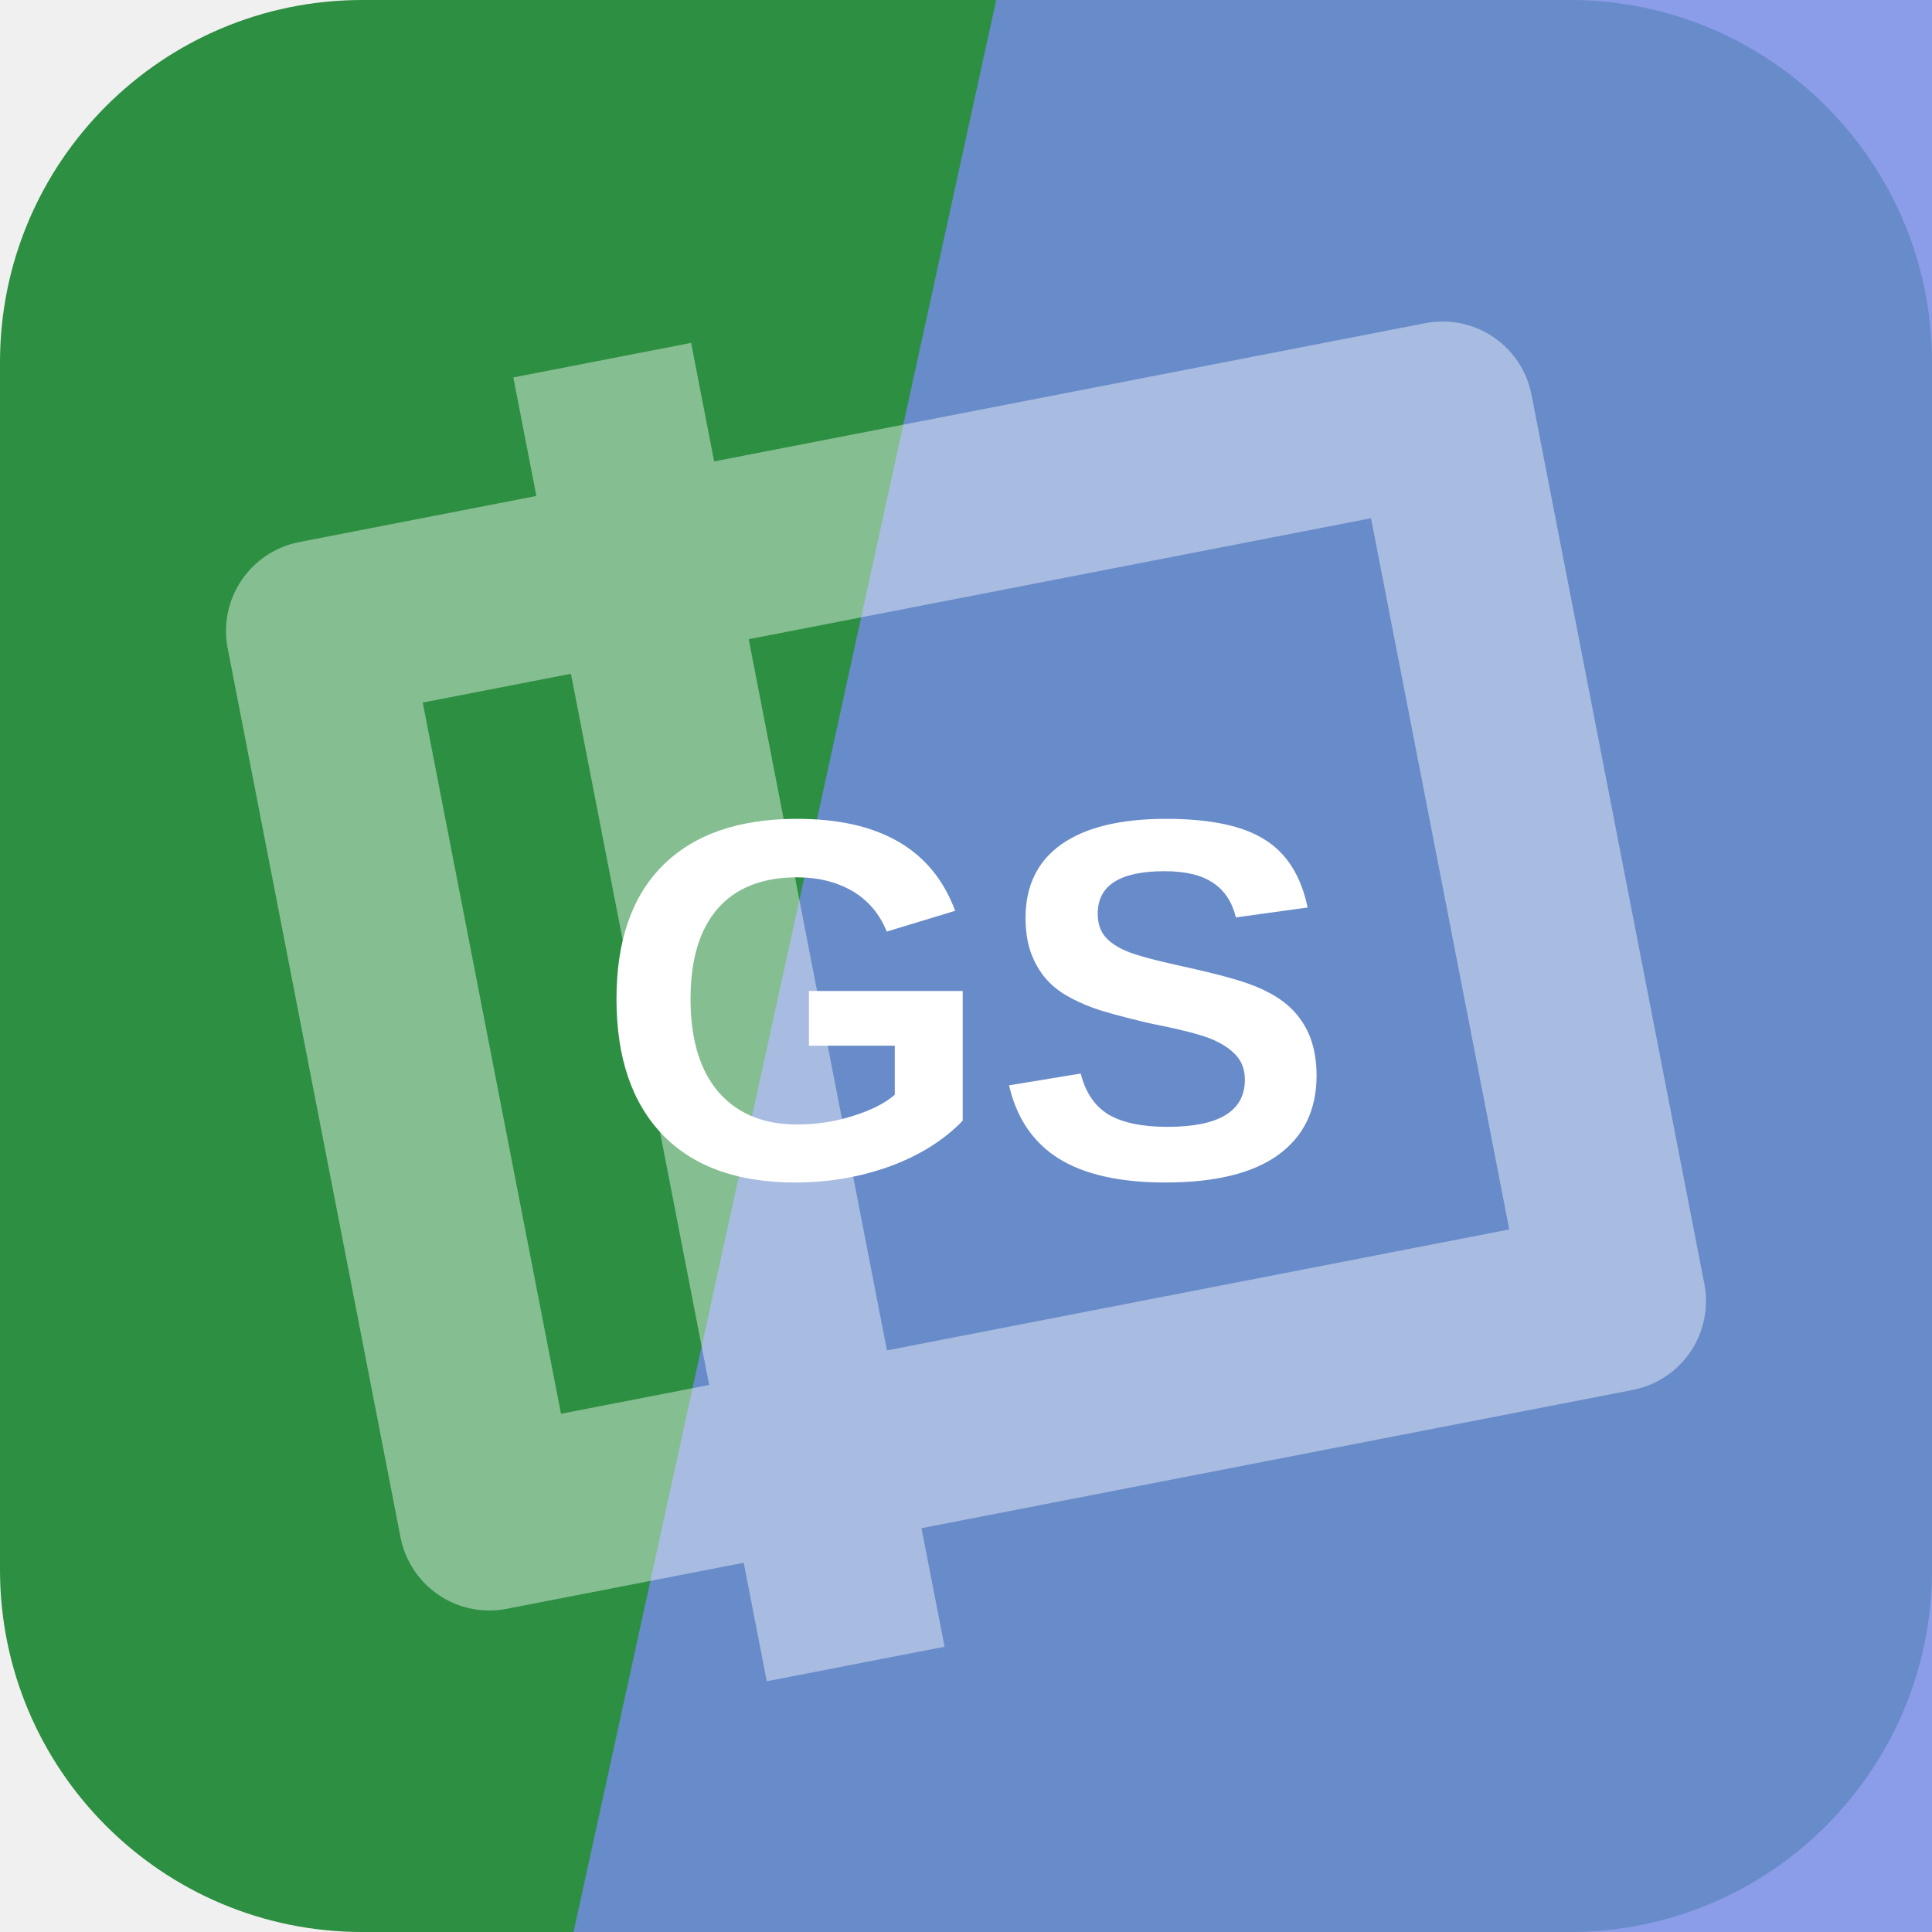
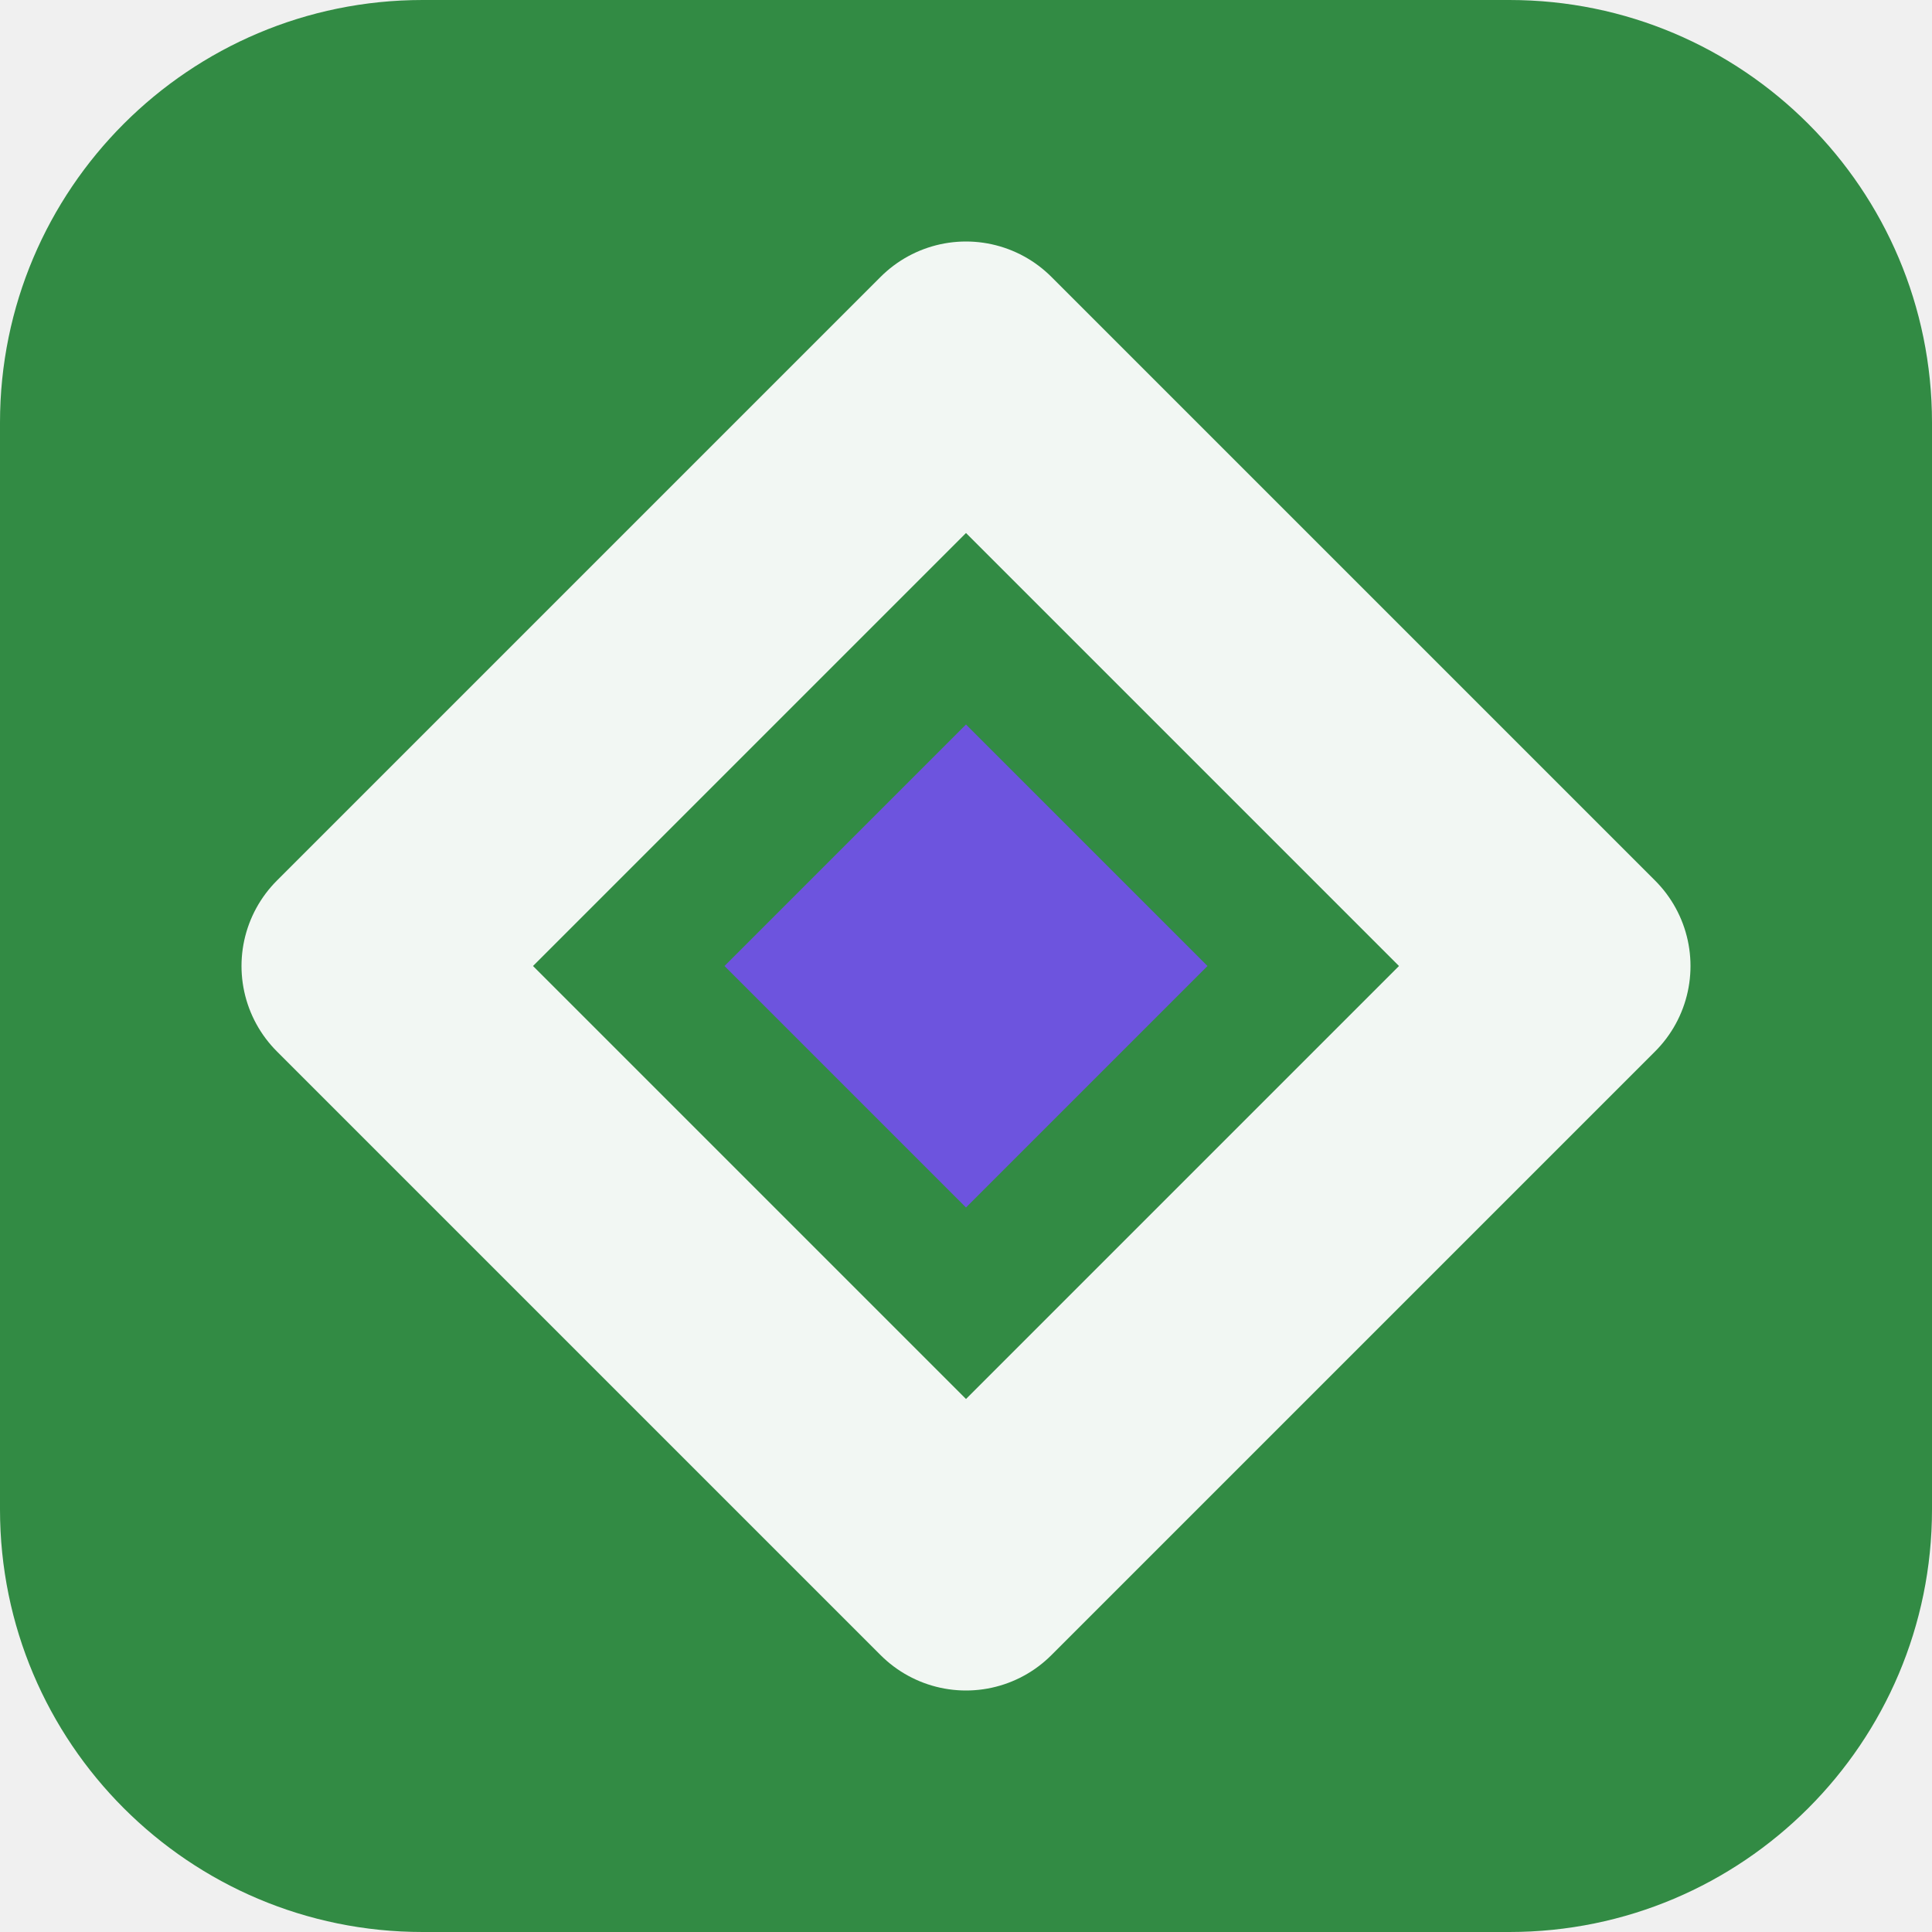
<svg xmlns="http://www.w3.org/2000/svg" width="64" height="64" viewBox="0 0 64 64" role="img">
-   <rect width="64" height="64" rx="12" fill="hsl(132 52% 37%)" />
-   <path d="M33 0h31v64H19Z" fill="hsl(229 69% 68%)" opacity="0.82" />
-   <g transform="rotate(259 32 32)" opacity="0.42">
-     <path d="M17 13h30v38H17zM10 24h44" fill="none" stroke="#ffffff" stroke-width="6" stroke-linejoin="round" />
+   <rect width="64" height="64" rx="14" fill="hsl(132 47% 37%)" />
+   <g transform="rotate(270 32 32)">
+     <path d="M32 12 52 32 32 52 12 32Z" fill="none" stroke="hsl(132 24% 96%)" stroke-width="8" stroke-linejoin="round" />
+     <path d="M32 24 40 32 32 40 24 32Z" fill="hsl(251 68% 60%)" />
  </g>
-   <text x="32" y="39" text-anchor="middle" fill="#ffffff" font-family="Arial,Helvetica,sans-serif" font-size="17" font-weight="700" letter-spacing="0">GS</text>
</svg>
